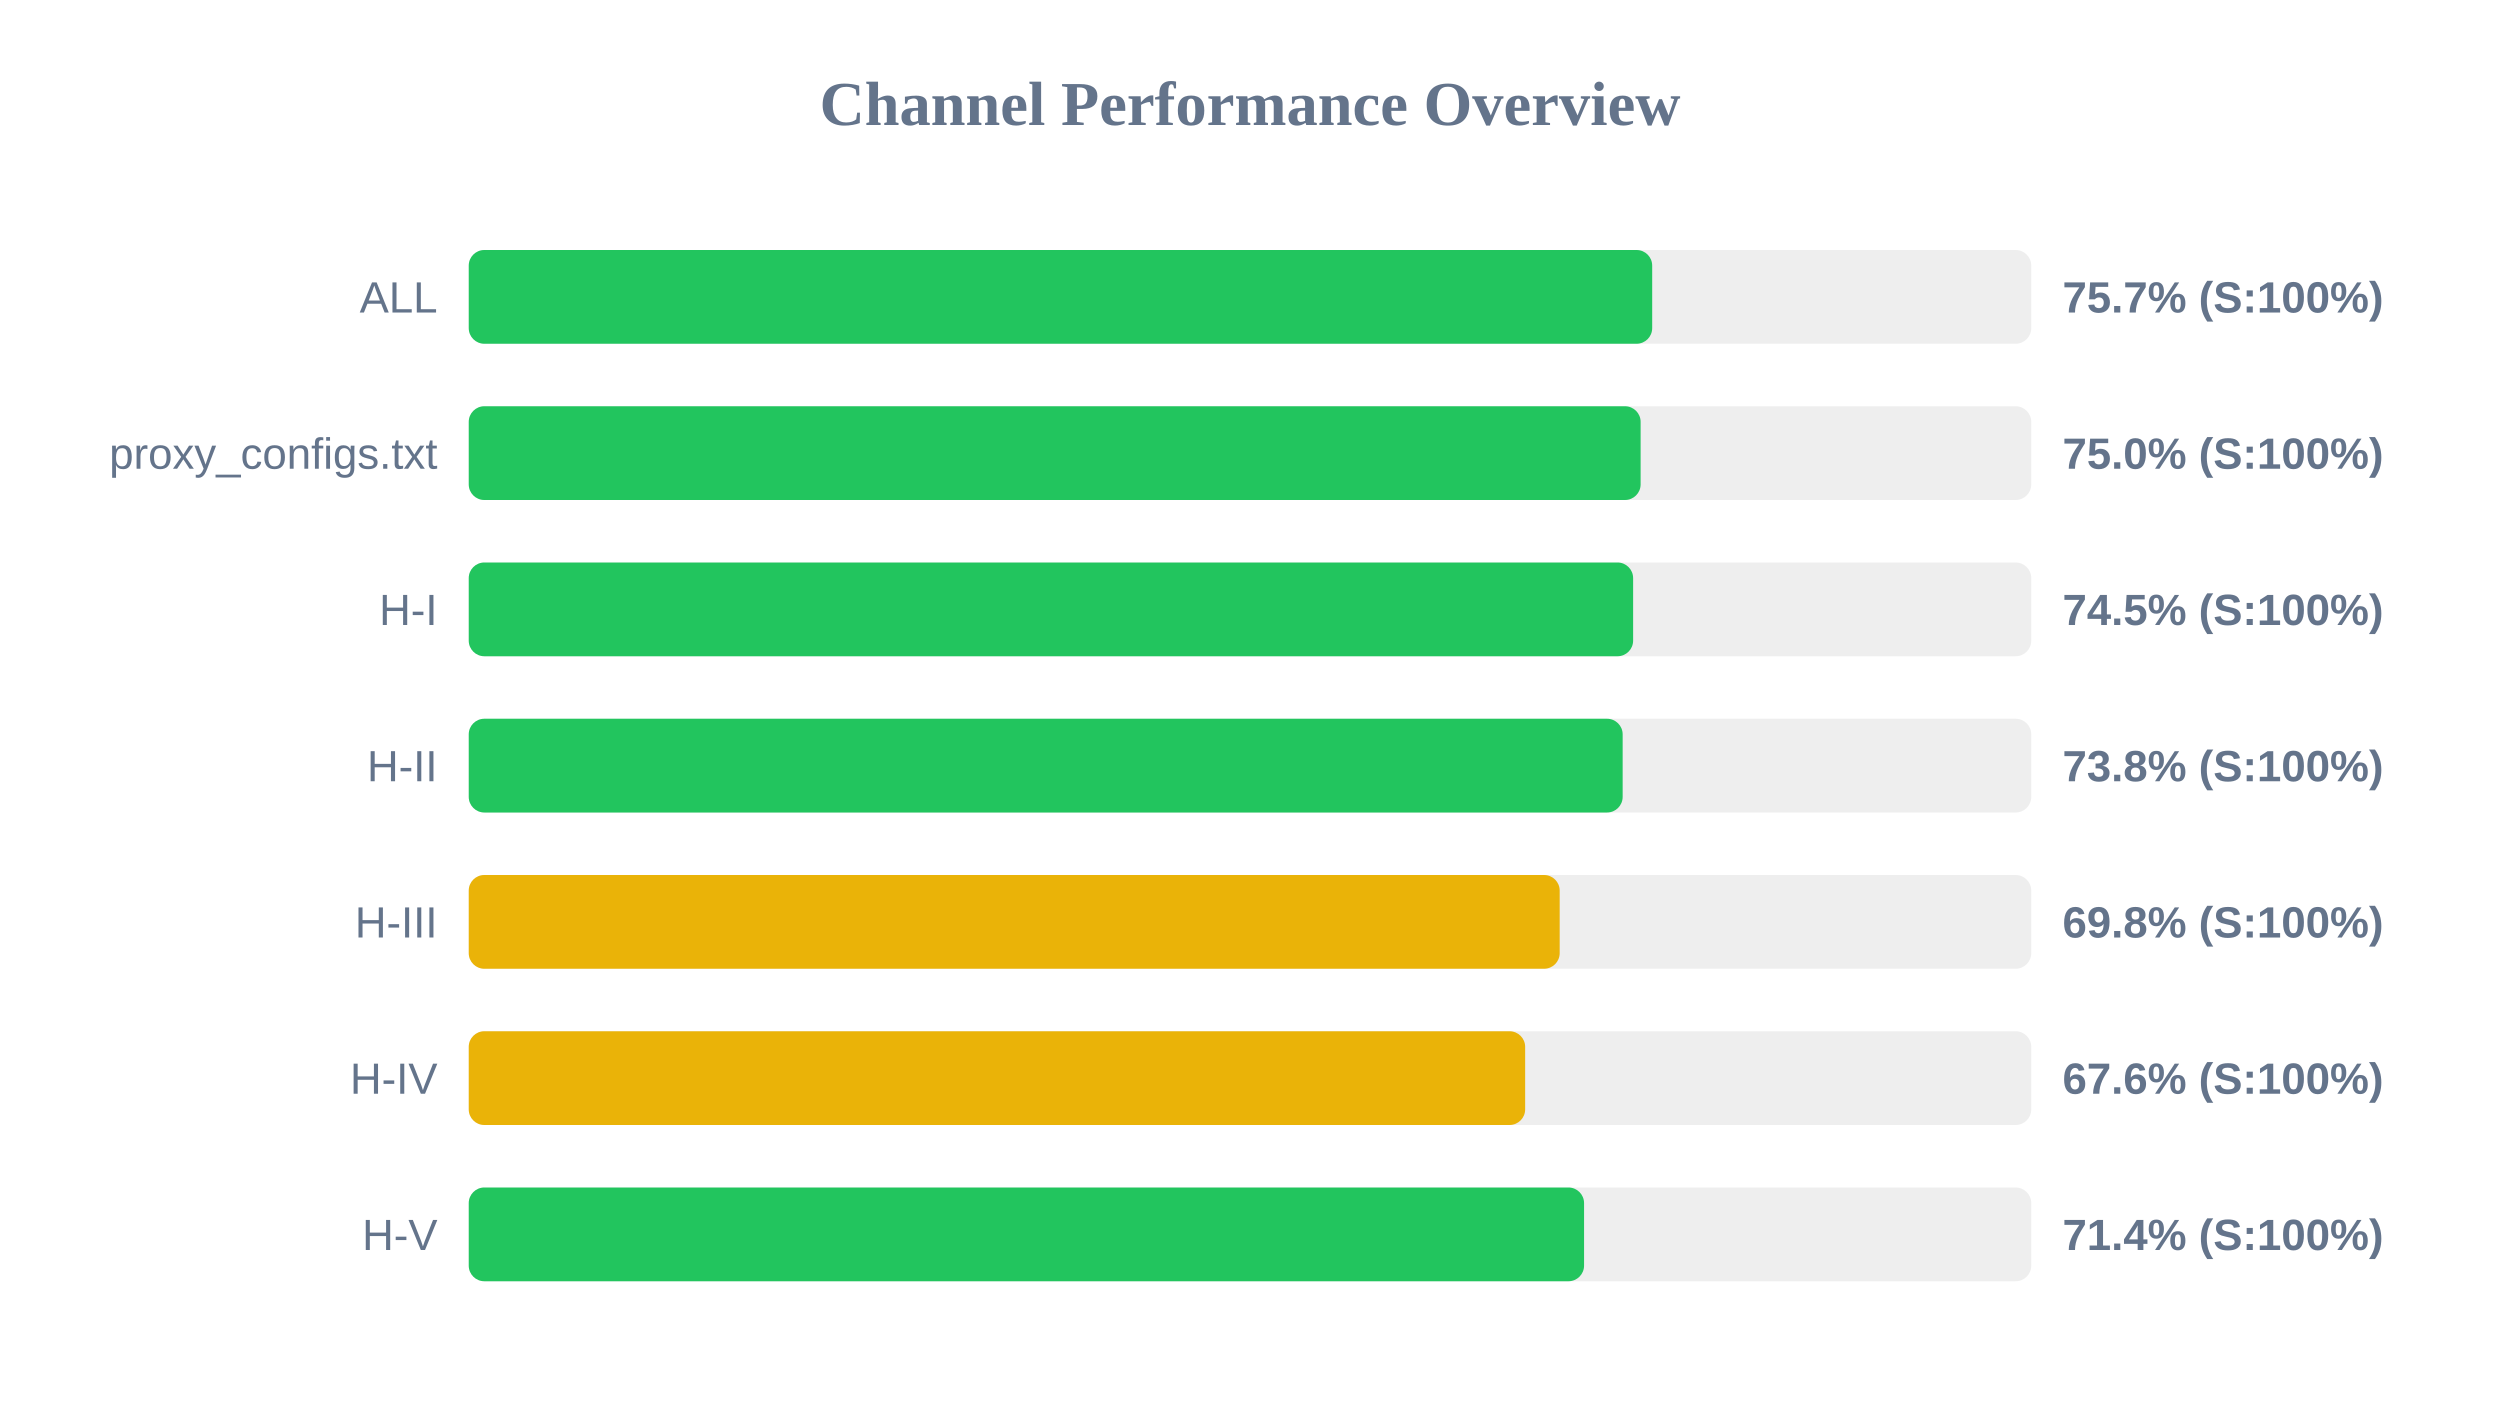
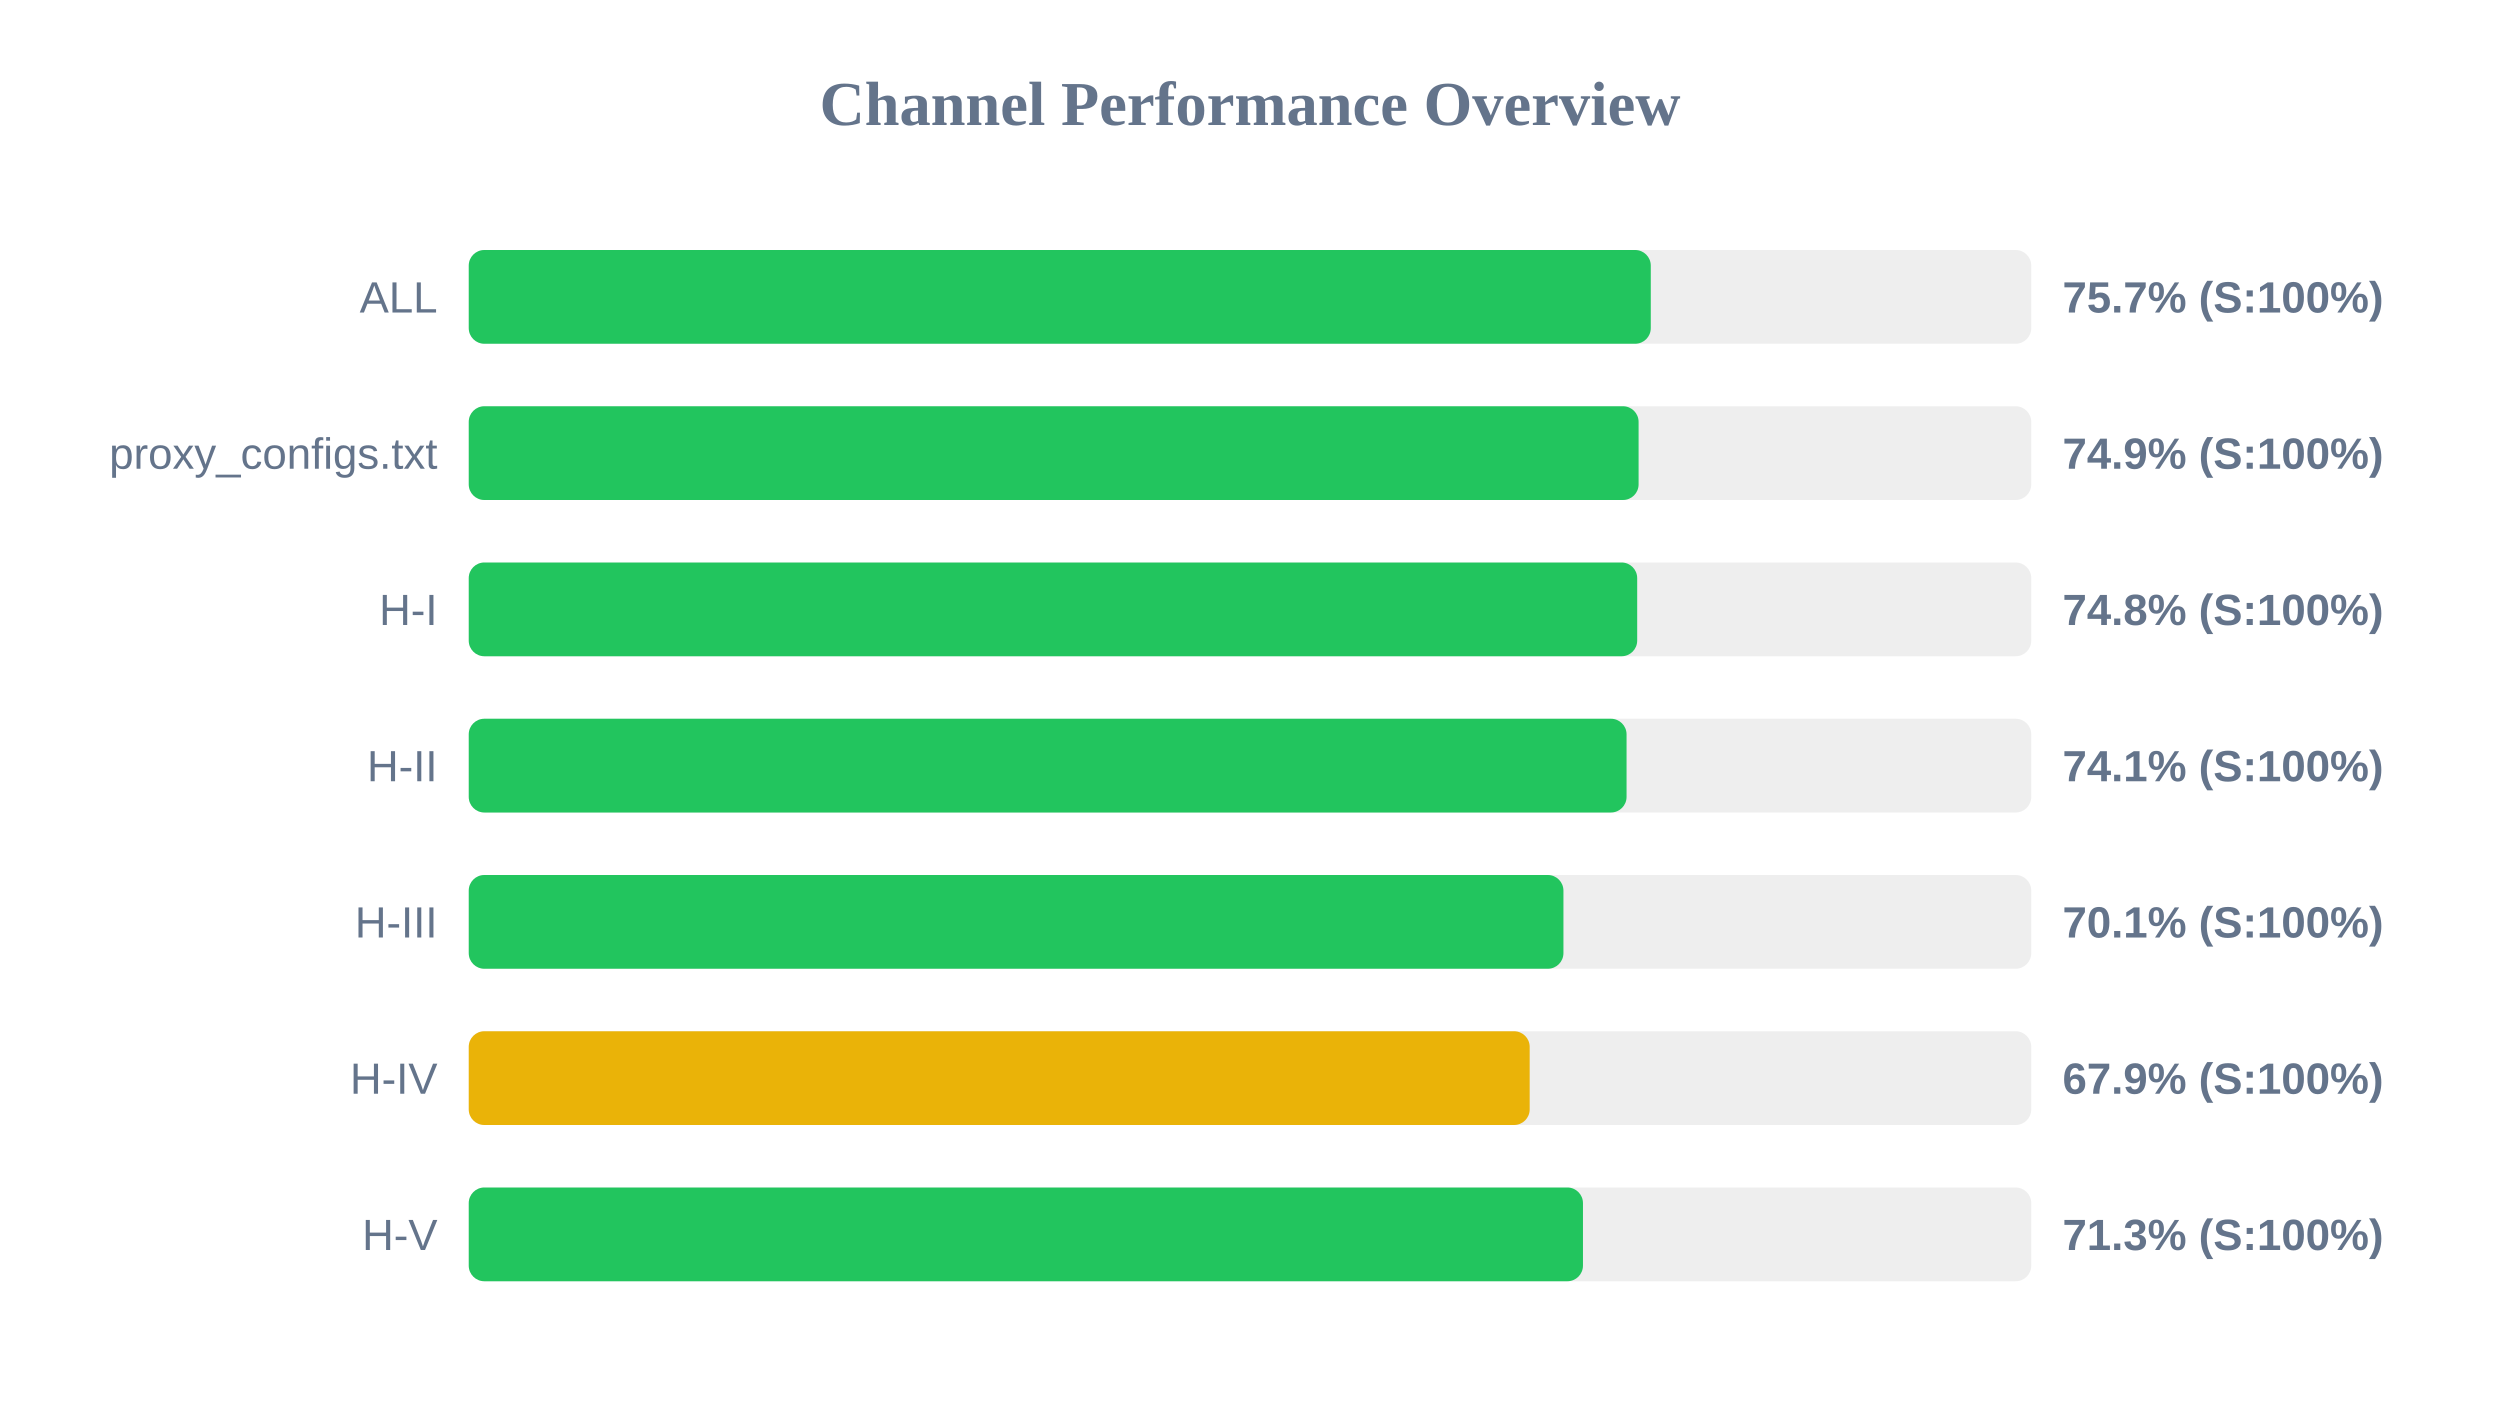
<svg xmlns="http://www.w3.org/2000/svg" width="800" height="450" version="1.1">
  <style>
        .row { font: 14px Arial; fill: #64748b; }
        .score { font: bold 14px Arial; fill: #64748b; }
    </style>
  <text x="400" y="40" text-anchor="middle" font-size="20px" font-weight="bold" fill="#64748b">Channel Performance Overview</text>
  <rect x="150" y="80" width="500" height="30" fill="#eee" rx="5" />
-   <rect x="150" y="80" width="378.7" height="30" fill="#22c55e" rx="5" />
+   <rect x="150" y="80" width="378.25" height="30" fill="#22c55e" rx="5" />
  <text x="140" y="100" text-anchor="end" class="row">ALL</text>
  <text x="660" y="100" text-anchor="start" class="score">75.7% (S:100%)</text>
  <rect x="150" y="130" width="500" height="30" fill="#eee" rx="5" />
-   <rect x="150" y="130" width="375.0" height="30" fill="#22c55e" rx="5" />
+   <rect x="150" y="130" width="374.35" height="30" fill="#22c55e" rx="5" />
  <text x="140" y="150" text-anchor="end" class="row">proxy_configs.txt</text>
-   <text x="660" y="150" text-anchor="start" class="score">75.0% (S:100%)</text>
+   <text x="660" y="150" text-anchor="start" class="score">74.9% (S:100%)</text>
  <rect x="150" y="180" width="500" height="30" fill="#eee" rx="5" />
-   <rect x="150" y="180" width="372.6" height="30" fill="#22c55e" rx="5" />
+   <rect x="150" y="180" width="373.9" height="30" fill="#22c55e" rx="5" />
  <text x="140" y="200" text-anchor="end" class="row">H-I</text>
-   <text x="660" y="200" text-anchor="start" class="score">74.5% (S:100%)</text>
+   <text x="660" y="200" text-anchor="start" class="score">74.8% (S:100%)</text>
  <rect x="150" y="230" width="500" height="30" fill="#eee" rx="5" />
-   <rect x="150" y="230" width="369.25" height="30" fill="#22c55e" rx="5" />
+   <rect x="150" y="230" width="370.5" height="30" fill="#22c55e" rx="5" />
  <text x="140" y="250" text-anchor="end" class="row">H-II</text>
-   <text x="660" y="250" text-anchor="start" class="score">73.8% (S:100%)</text>
+   <text x="660" y="250" text-anchor="start" class="score">74.1% (S:100%)</text>
  <rect x="150" y="280" width="500" height="30" fill="#eee" rx="5" />
-   <rect x="150" y="280" width="349.1" height="30" fill="#eab308" rx="5" />
+   <rect x="150" y="280" width="350.3" height="30" fill="#22c55e" rx="5" />
  <text x="140" y="300" text-anchor="end" class="row">H-III</text>
-   <text x="660" y="300" text-anchor="start" class="score">69.8% (S:100%)</text>
+   <text x="660" y="300" text-anchor="start" class="score">70.1% (S:100%)</text>
  <rect x="150" y="330" width="500" height="30" fill="#eee" rx="5" />
-   <rect x="150" y="330" width="338.05" height="30" fill="#eab308" rx="5" />
+   <rect x="150" y="330" width="339.5" height="30" fill="#eab308" rx="5" />
  <text x="140" y="350" text-anchor="end" class="row">H-IV</text>
-   <text x="660" y="350" text-anchor="start" class="score">67.6% (S:100%)</text>
+   <text x="660" y="350" text-anchor="start" class="score">67.9% (S:100%)</text>
  <rect x="150" y="380" width="500" height="30" fill="#eee" rx="5" />
-   <rect x="150" y="380" width="356.9" height="30" fill="#22c55e" rx="5" />
+   <rect x="150" y="380" width="356.55" height="30" fill="#22c55e" rx="5" />
  <text x="140" y="400" text-anchor="end" class="row">H-V</text>
-   <text x="660" y="400" text-anchor="start" class="score">71.4% (S:100%)</text>
+   <text x="660" y="400" text-anchor="start" class="score">71.3% (S:100%)</text>
</svg>
